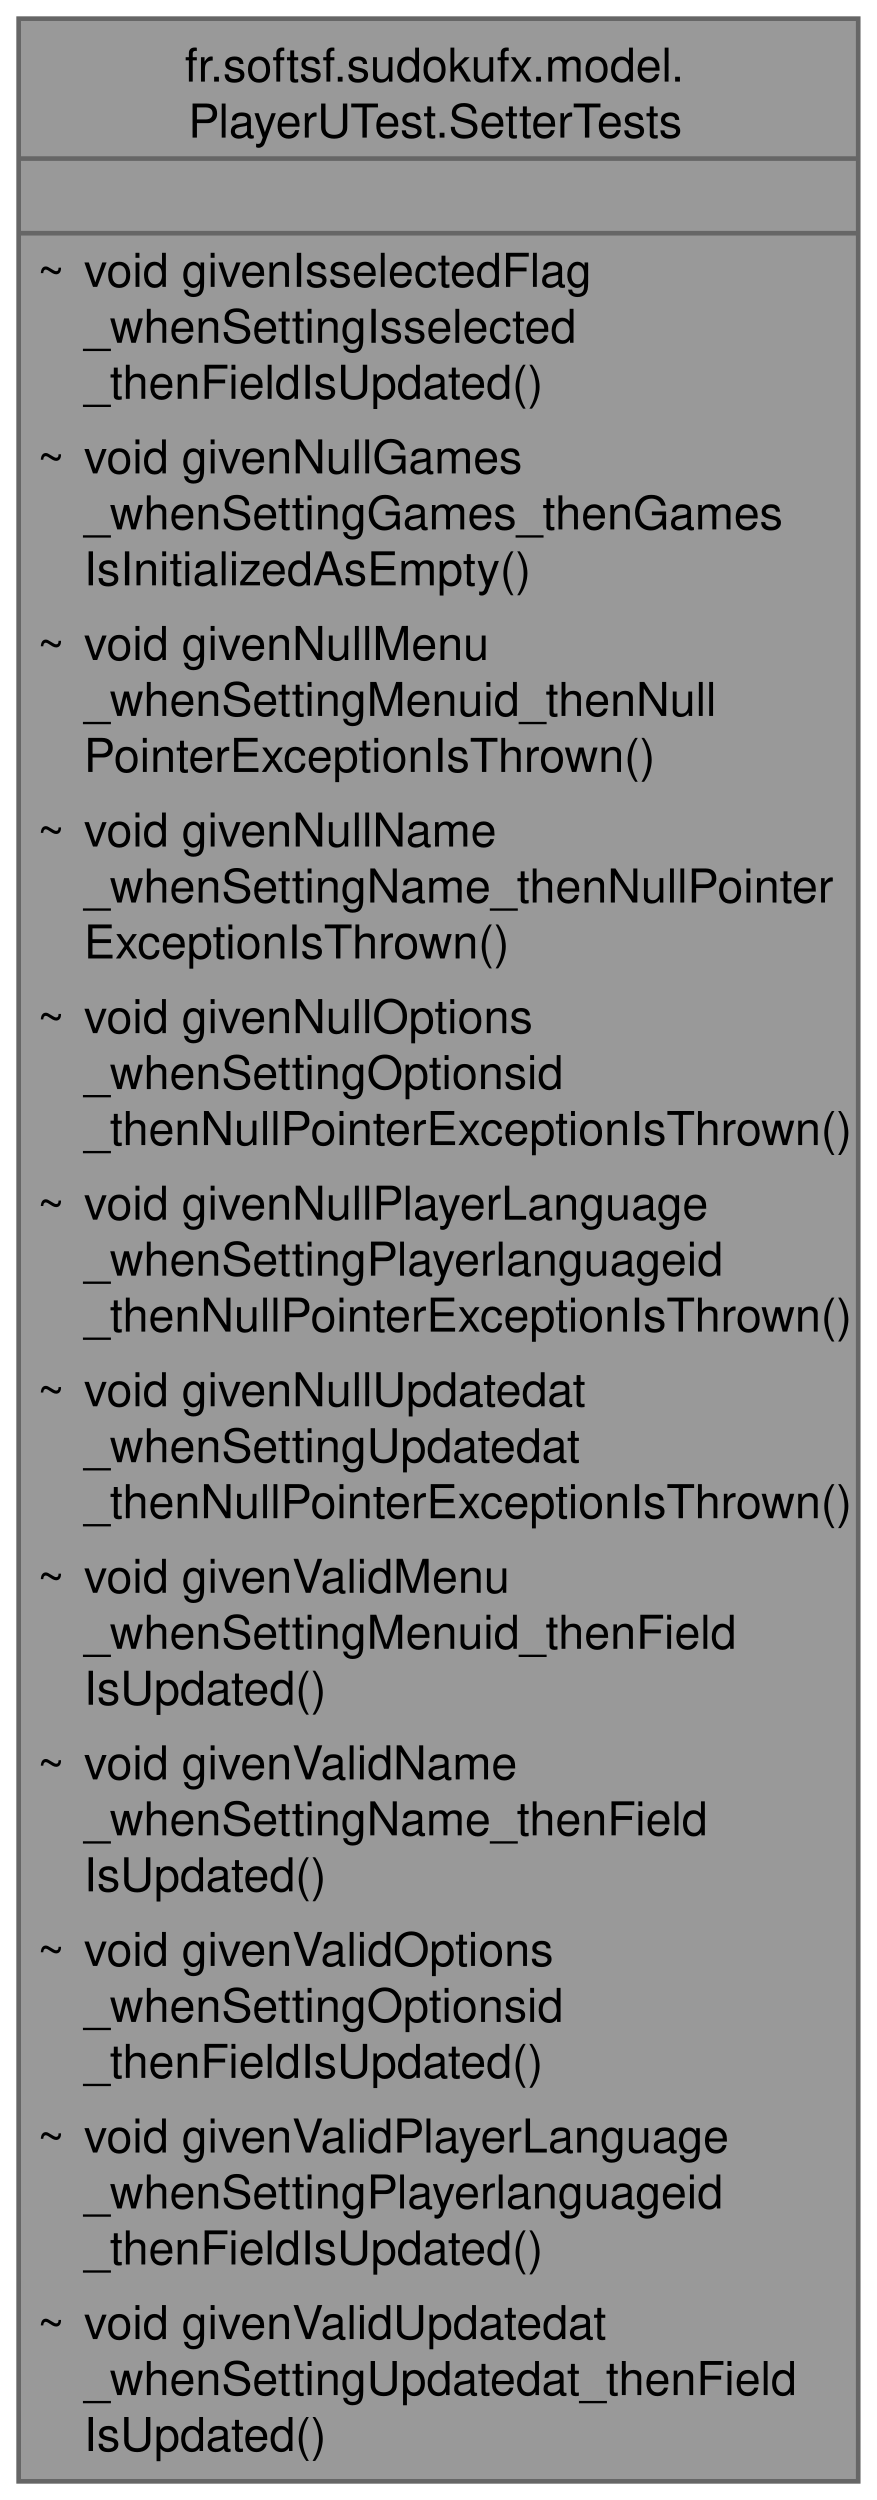
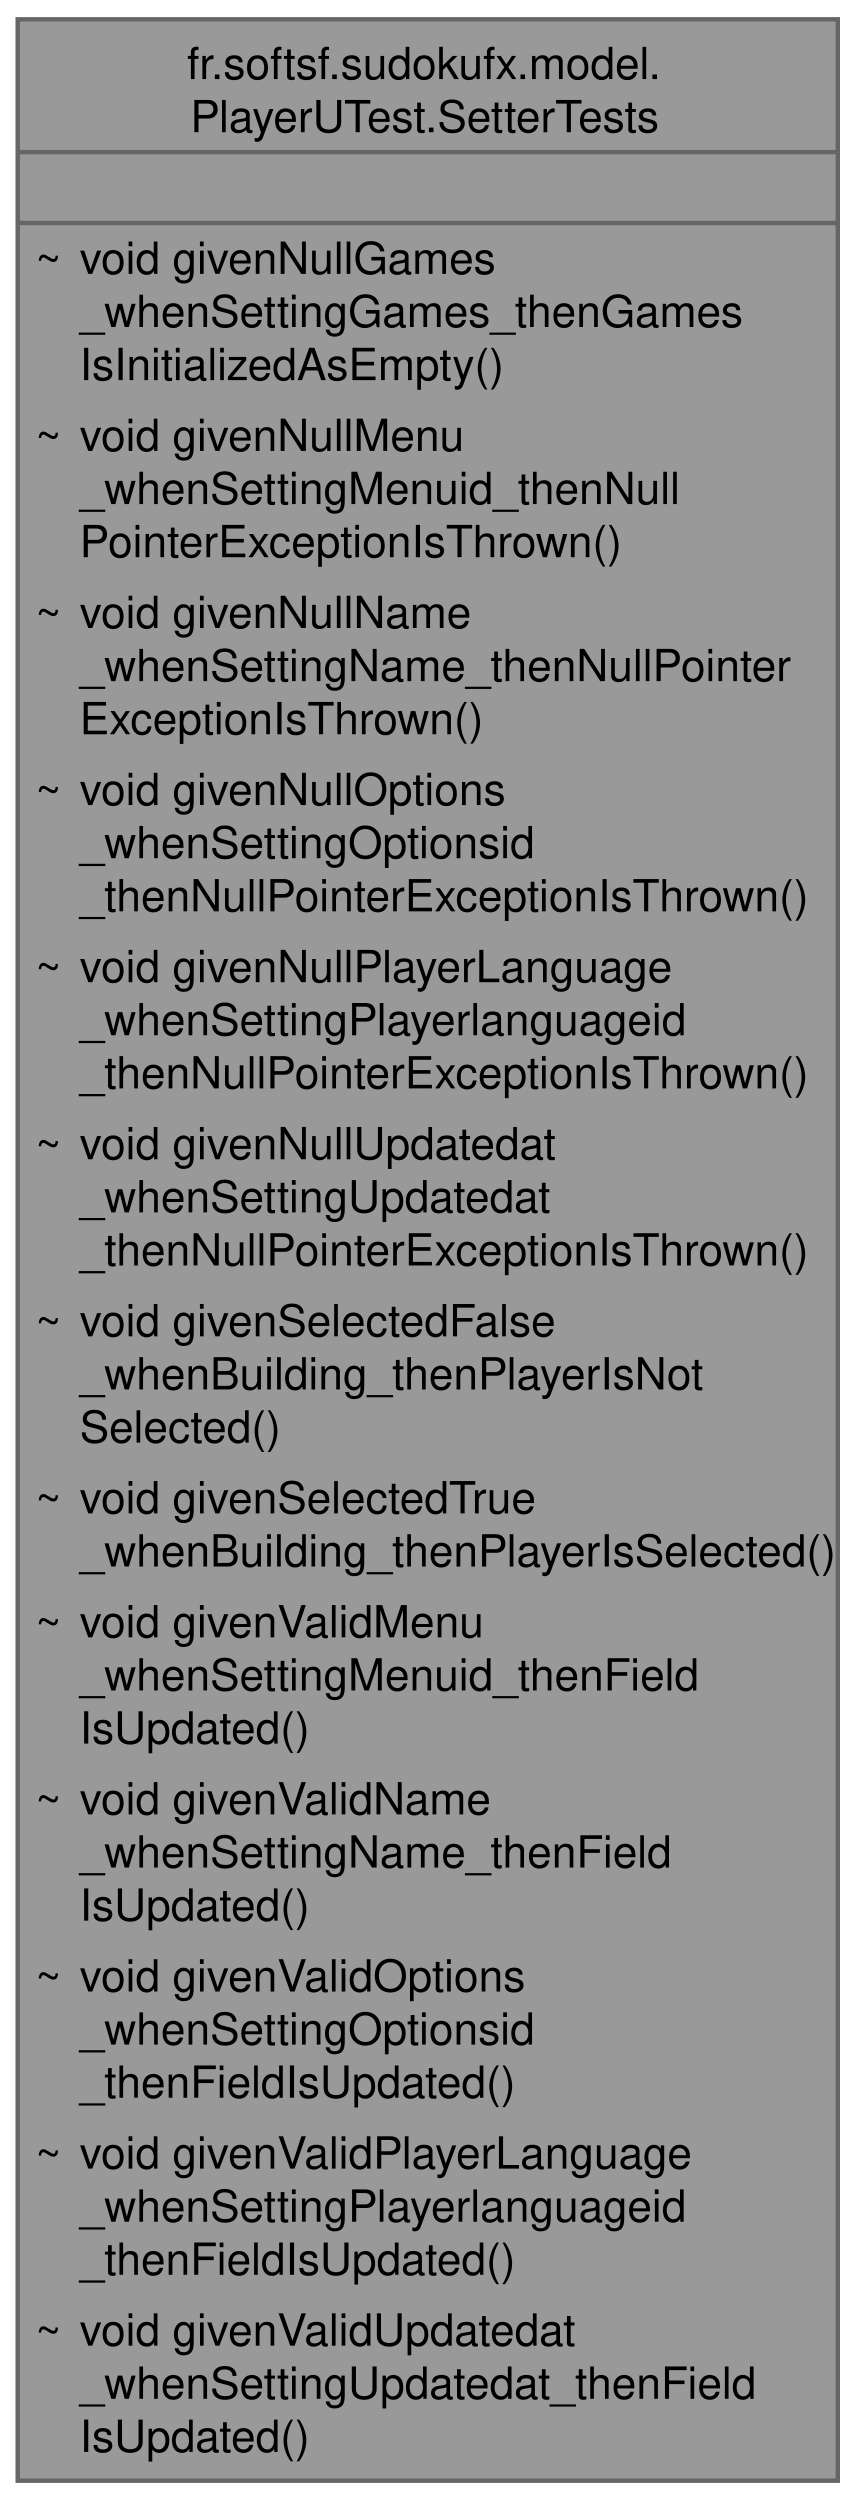
- <svg xmlns="http://www.w3.org/2000/svg" xmlns:xlink="http://www.w3.org/1999/xlink" width="188pt" height="536pt" viewBox="0.00 0.00 188.00 536.00">
-   <g id="graph0" class="graph" transform="scale(1 1) rotate(0) translate(4 532)">
+ <svg xmlns="http://www.w3.org/2000/svg" xmlns:xlink="http://www.w3.org/1999/xlink" width="193pt" height="564pt" viewBox="0.00 0.00 193.25 564.00">
+   <g id="graph0" class="graph" transform="scale(1 1) rotate(0) translate(4 560)">
    <g id="Node000001" class="node">
      <g id="a_Node000001">
        <a xlink:title=" ">
-           <polygon fill="#999999" stroke="none" points="180,-528 0,-528 0,0 180,0 180,-528" />
-           <text text-anchor="start" x="35.62" y="-514.5" font-family="Helvetica,sans-Serif" font-size="10.00">fr.softsf.sudokufx.model.</text>
-           <text text-anchor="start" x="36.38" y="-502.5" font-family="Helvetica,sans-Serif" font-size="10.00">PlayerUTest.SetterTests</text>
-           <text text-anchor="start" x="88.5" y="-486.5" font-family="Helvetica,sans-Serif" font-size="10.00"> </text>
-           <text text-anchor="start" x="4" y="-470.5" font-family="Helvetica,sans-Serif" font-size="10.00">~</text>
-           <text text-anchor="start" x="14" y="-470.5" font-family="Helvetica,sans-Serif" font-size="10.00">void givenIsselectedFlag</text>
-           <text text-anchor="start" x="14" y="-458.5" font-family="Helvetica,sans-Serif" font-size="10.00">_whenSettingIsselected</text>
-           <text text-anchor="start" x="14" y="-446.5" font-family="Helvetica,sans-Serif" font-size="10.00">_thenFieldIsUpdated()</text>
-           <text text-anchor="start" x="4" y="-430.5" font-family="Helvetica,sans-Serif" font-size="10.00">~</text>
-           <text text-anchor="start" x="14" y="-430.5" font-family="Helvetica,sans-Serif" font-size="10.00">void givenNullGames</text>
-           <text text-anchor="start" x="14" y="-418.5" font-family="Helvetica,sans-Serif" font-size="10.00">_whenSettingGames_thenGames</text>
-           <text text-anchor="start" x="14" y="-406.5" font-family="Helvetica,sans-Serif" font-size="10.00">IsInitializedAsEmpty()</text>
-           <text text-anchor="start" x="4" y="-390.5" font-family="Helvetica,sans-Serif" font-size="10.00">~</text>
-           <text text-anchor="start" x="14" y="-390.5" font-family="Helvetica,sans-Serif" font-size="10.00">void givenNullMenu</text>
-           <text text-anchor="start" x="14" y="-378.5" font-family="Helvetica,sans-Serif" font-size="10.00">_whenSettingMenuid_thenNull</text>
-           <text text-anchor="start" x="14" y="-366.5" font-family="Helvetica,sans-Serif" font-size="10.00">PointerExceptionIsThrown()</text>
-           <text text-anchor="start" x="4" y="-350.5" font-family="Helvetica,sans-Serif" font-size="10.00">~</text>
-           <text text-anchor="start" x="14" y="-350.5" font-family="Helvetica,sans-Serif" font-size="10.00">void givenNullName</text>
-           <text text-anchor="start" x="14" y="-338.5" font-family="Helvetica,sans-Serif" font-size="10.00">_whenSettingName_thenNullPointer</text>
-           <text text-anchor="start" x="14" y="-326.5" font-family="Helvetica,sans-Serif" font-size="10.00">ExceptionIsThrown()</text>
-           <text text-anchor="start" x="4" y="-310.5" font-family="Helvetica,sans-Serif" font-size="10.00">~</text>
-           <text text-anchor="start" x="14" y="-310.5" font-family="Helvetica,sans-Serif" font-size="10.00">void givenNullOptions</text>
-           <text text-anchor="start" x="14" y="-298.5" font-family="Helvetica,sans-Serif" font-size="10.00">_whenSettingOptionsid</text>
-           <text text-anchor="start" x="14" y="-286.5" font-family="Helvetica,sans-Serif" font-size="10.00">_thenNullPointerExceptionIsThrown()</text>
-           <text text-anchor="start" x="4" y="-270.5" font-family="Helvetica,sans-Serif" font-size="10.00">~</text>
-           <text text-anchor="start" x="14" y="-270.5" font-family="Helvetica,sans-Serif" font-size="10.00">void givenNullPlayerLanguage</text>
-           <text text-anchor="start" x="14" y="-258.5" font-family="Helvetica,sans-Serif" font-size="10.00">_whenSettingPlayerlanguageid</text>
-           <text text-anchor="start" x="14" y="-246.5" font-family="Helvetica,sans-Serif" font-size="10.00">_thenNullPointerExceptionIsThrown()</text>
-           <text text-anchor="start" x="4" y="-230.5" font-family="Helvetica,sans-Serif" font-size="10.00">~</text>
-           <text text-anchor="start" x="14" y="-230.5" font-family="Helvetica,sans-Serif" font-size="10.00">void givenNullUpdatedat</text>
-           <text text-anchor="start" x="14" y="-218.5" font-family="Helvetica,sans-Serif" font-size="10.00">_whenSettingUpdatedat</text>
-           <text text-anchor="start" x="14" y="-206.5" font-family="Helvetica,sans-Serif" font-size="10.00">_thenNullPointerExceptionIsThrown()</text>
+           <polygon fill="#999999" stroke="none" points="185.25,-556 0,-556 0,0 185.25,0 185.25,-556" />
+           <text text-anchor="start" x="38.25" y="-542.5" font-family="Helvetica,sans-Serif" font-size="10.00">fr.softsf.sudokufx.model.</text>
+           <text text-anchor="start" x="39" y="-530.5" font-family="Helvetica,sans-Serif" font-size="10.00">PlayerUTest.SetterTests</text>
+           <text text-anchor="start" x="91.12" y="-514.5" font-family="Helvetica,sans-Serif" font-size="10.00"> </text>
+           <text text-anchor="start" x="4" y="-498.5" font-family="Helvetica,sans-Serif" font-size="10.00">~</text>
+           <text text-anchor="start" x="14" y="-498.5" font-family="Helvetica,sans-Serif" font-size="10.00">void givenNullGames</text>
+           <text text-anchor="start" x="14" y="-486.5" font-family="Helvetica,sans-Serif" font-size="10.00">_whenSettingGames_thenGames</text>
+           <text text-anchor="start" x="14" y="-474.5" font-family="Helvetica,sans-Serif" font-size="10.00">IsInitializedAsEmpty()</text>
+           <text text-anchor="start" x="4" y="-458.5" font-family="Helvetica,sans-Serif" font-size="10.00">~</text>
+           <text text-anchor="start" x="14" y="-458.5" font-family="Helvetica,sans-Serif" font-size="10.00">void givenNullMenu</text>
+           <text text-anchor="start" x="14" y="-446.5" font-family="Helvetica,sans-Serif" font-size="10.00">_whenSettingMenuid_thenNull</text>
+           <text text-anchor="start" x="14" y="-434.5" font-family="Helvetica,sans-Serif" font-size="10.00">PointerExceptionIsThrown()</text>
+           <text text-anchor="start" x="4" y="-418.5" font-family="Helvetica,sans-Serif" font-size="10.00">~</text>
+           <text text-anchor="start" x="14" y="-418.5" font-family="Helvetica,sans-Serif" font-size="10.00">void givenNullName</text>
+           <text text-anchor="start" x="14" y="-406.5" font-family="Helvetica,sans-Serif" font-size="10.00">_whenSettingName_thenNullPointer</text>
+           <text text-anchor="start" x="14" y="-394.5" font-family="Helvetica,sans-Serif" font-size="10.00">ExceptionIsThrown()</text>
+           <text text-anchor="start" x="4" y="-378.5" font-family="Helvetica,sans-Serif" font-size="10.00">~</text>
+           <text text-anchor="start" x="14" y="-378.5" font-family="Helvetica,sans-Serif" font-size="10.00">void givenNullOptions</text>
+           <text text-anchor="start" x="14" y="-366.5" font-family="Helvetica,sans-Serif" font-size="10.00">_whenSettingOptionsid</text>
+           <text text-anchor="start" x="14" y="-354.5" font-family="Helvetica,sans-Serif" font-size="10.00">_thenNullPointerExceptionIsThrown()</text>
+           <text text-anchor="start" x="4" y="-338.5" font-family="Helvetica,sans-Serif" font-size="10.00">~</text>
+           <text text-anchor="start" x="14" y="-338.5" font-family="Helvetica,sans-Serif" font-size="10.00">void givenNullPlayerLanguage</text>
+           <text text-anchor="start" x="14" y="-326.5" font-family="Helvetica,sans-Serif" font-size="10.00">_whenSettingPlayerlanguageid</text>
+           <text text-anchor="start" x="14" y="-314.5" font-family="Helvetica,sans-Serif" font-size="10.00">_thenNullPointerExceptionIsThrown()</text>
+           <text text-anchor="start" x="4" y="-298.5" font-family="Helvetica,sans-Serif" font-size="10.00">~</text>
+           <text text-anchor="start" x="14" y="-298.5" font-family="Helvetica,sans-Serif" font-size="10.00">void givenNullUpdatedat</text>
+           <text text-anchor="start" x="14" y="-286.5" font-family="Helvetica,sans-Serif" font-size="10.00">_whenSettingUpdatedat</text>
+           <text text-anchor="start" x="14" y="-274.5" font-family="Helvetica,sans-Serif" font-size="10.00">_thenNullPointerExceptionIsThrown()</text>
+           <text text-anchor="start" x="4" y="-258.5" font-family="Helvetica,sans-Serif" font-size="10.00">~</text>
+           <text text-anchor="start" x="14" y="-258.5" font-family="Helvetica,sans-Serif" font-size="10.00">void givenSelectedFalse</text>
+           <text text-anchor="start" x="14" y="-246.5" font-family="Helvetica,sans-Serif" font-size="10.00">_whenBuilding_thenPlayerIsNot</text>
+           <text text-anchor="start" x="14" y="-234.5" font-family="Helvetica,sans-Serif" font-size="10.00">Selected()</text>
+           <text text-anchor="start" x="4" y="-218.5" font-family="Helvetica,sans-Serif" font-size="10.00">~</text>
+           <text text-anchor="start" x="14" y="-218.5" font-family="Helvetica,sans-Serif" font-size="10.00">void givenSelectedTrue</text>
+           <text text-anchor="start" x="14" y="-206.5" font-family="Helvetica,sans-Serif" font-size="10.00">_whenBuilding_thenPlayerIsSelected()</text>
          <text text-anchor="start" x="4" y="-190.5" font-family="Helvetica,sans-Serif" font-size="10.00">~</text>
          <text text-anchor="start" x="14" y="-190.5" font-family="Helvetica,sans-Serif" font-size="10.00">void givenValidMenu</text>
          <text text-anchor="start" x="14" y="-178.5" font-family="Helvetica,sans-Serif" font-size="10.00">_whenSettingMenuid_thenField</text>
          <text text-anchor="start" x="14" y="-166.5" font-family="Helvetica,sans-Serif" font-size="10.00">IsUpdated()</text>
          <text text-anchor="start" x="4" y="-150.5" font-family="Helvetica,sans-Serif" font-size="10.00">~</text>
          <text text-anchor="start" x="14" y="-150.5" font-family="Helvetica,sans-Serif" font-size="10.00">void givenValidName</text>
          <text text-anchor="start" x="14" y="-138.5" font-family="Helvetica,sans-Serif" font-size="10.00">_whenSettingName_thenField</text>
          <text text-anchor="start" x="14" y="-126.5" font-family="Helvetica,sans-Serif" font-size="10.00">IsUpdated()</text>
          <text text-anchor="start" x="4" y="-110.5" font-family="Helvetica,sans-Serif" font-size="10.00">~</text>
          <text text-anchor="start" x="14" y="-110.5" font-family="Helvetica,sans-Serif" font-size="10.00">void givenValidOptions</text>
          <text text-anchor="start" x="14" y="-98.5" font-family="Helvetica,sans-Serif" font-size="10.00">_whenSettingOptionsid</text>
          <text text-anchor="start" x="14" y="-86.5" font-family="Helvetica,sans-Serif" font-size="10.00">_thenFieldIsUpdated()</text>
          <text text-anchor="start" x="4" y="-70.5" font-family="Helvetica,sans-Serif" font-size="10.00">~</text>
          <text text-anchor="start" x="14" y="-70.5" font-family="Helvetica,sans-Serif" font-size="10.00">void givenValidPlayerLanguage</text>
          <text text-anchor="start" x="14" y="-58.5" font-family="Helvetica,sans-Serif" font-size="10.00">_whenSettingPlayerlanguageid</text>
          <text text-anchor="start" x="14" y="-46.5" font-family="Helvetica,sans-Serif" font-size="10.00">_thenFieldIsUpdated()</text>
          <text text-anchor="start" x="4" y="-30.5" font-family="Helvetica,sans-Serif" font-size="10.00">~</text>
          <text text-anchor="start" x="14" y="-30.5" font-family="Helvetica,sans-Serif" font-size="10.00">void givenValidUpdatedat</text>
          <text text-anchor="start" x="14" y="-18.5" font-family="Helvetica,sans-Serif" font-size="10.00">_whenSettingUpdatedat_thenField</text>
          <text text-anchor="start" x="14" y="-6.5" font-family="Helvetica,sans-Serif" font-size="10.00">IsUpdated()</text>
-           <polygon fill="#666666" stroke="#666666" points="0,-498 0,-498 180,-498 180,-498 0,-498" />
-           <polygon fill="#666666" stroke="#666666" points="0,-482 0,-482 180,-482 180,-482 0,-482" />
-           <polygon fill="none" stroke="#666666" points="0,0 0,-528 180,-528 180,0 0,0" />
+           <polygon fill="#666666" stroke="#666666" points="0,-526 0,-526 185.25,-526 185.25,-526 0,-526" />
+           <polygon fill="#666666" stroke="#666666" points="0,-510 0,-510 185.25,-510 185.25,-510 0,-510" />
+           <polygon fill="none" stroke="#666666" points="0,0 0,-556 185.25,-556 185.25,0 0,0" />
        </a>
      </g>
    </g>
  </g>
</svg>
